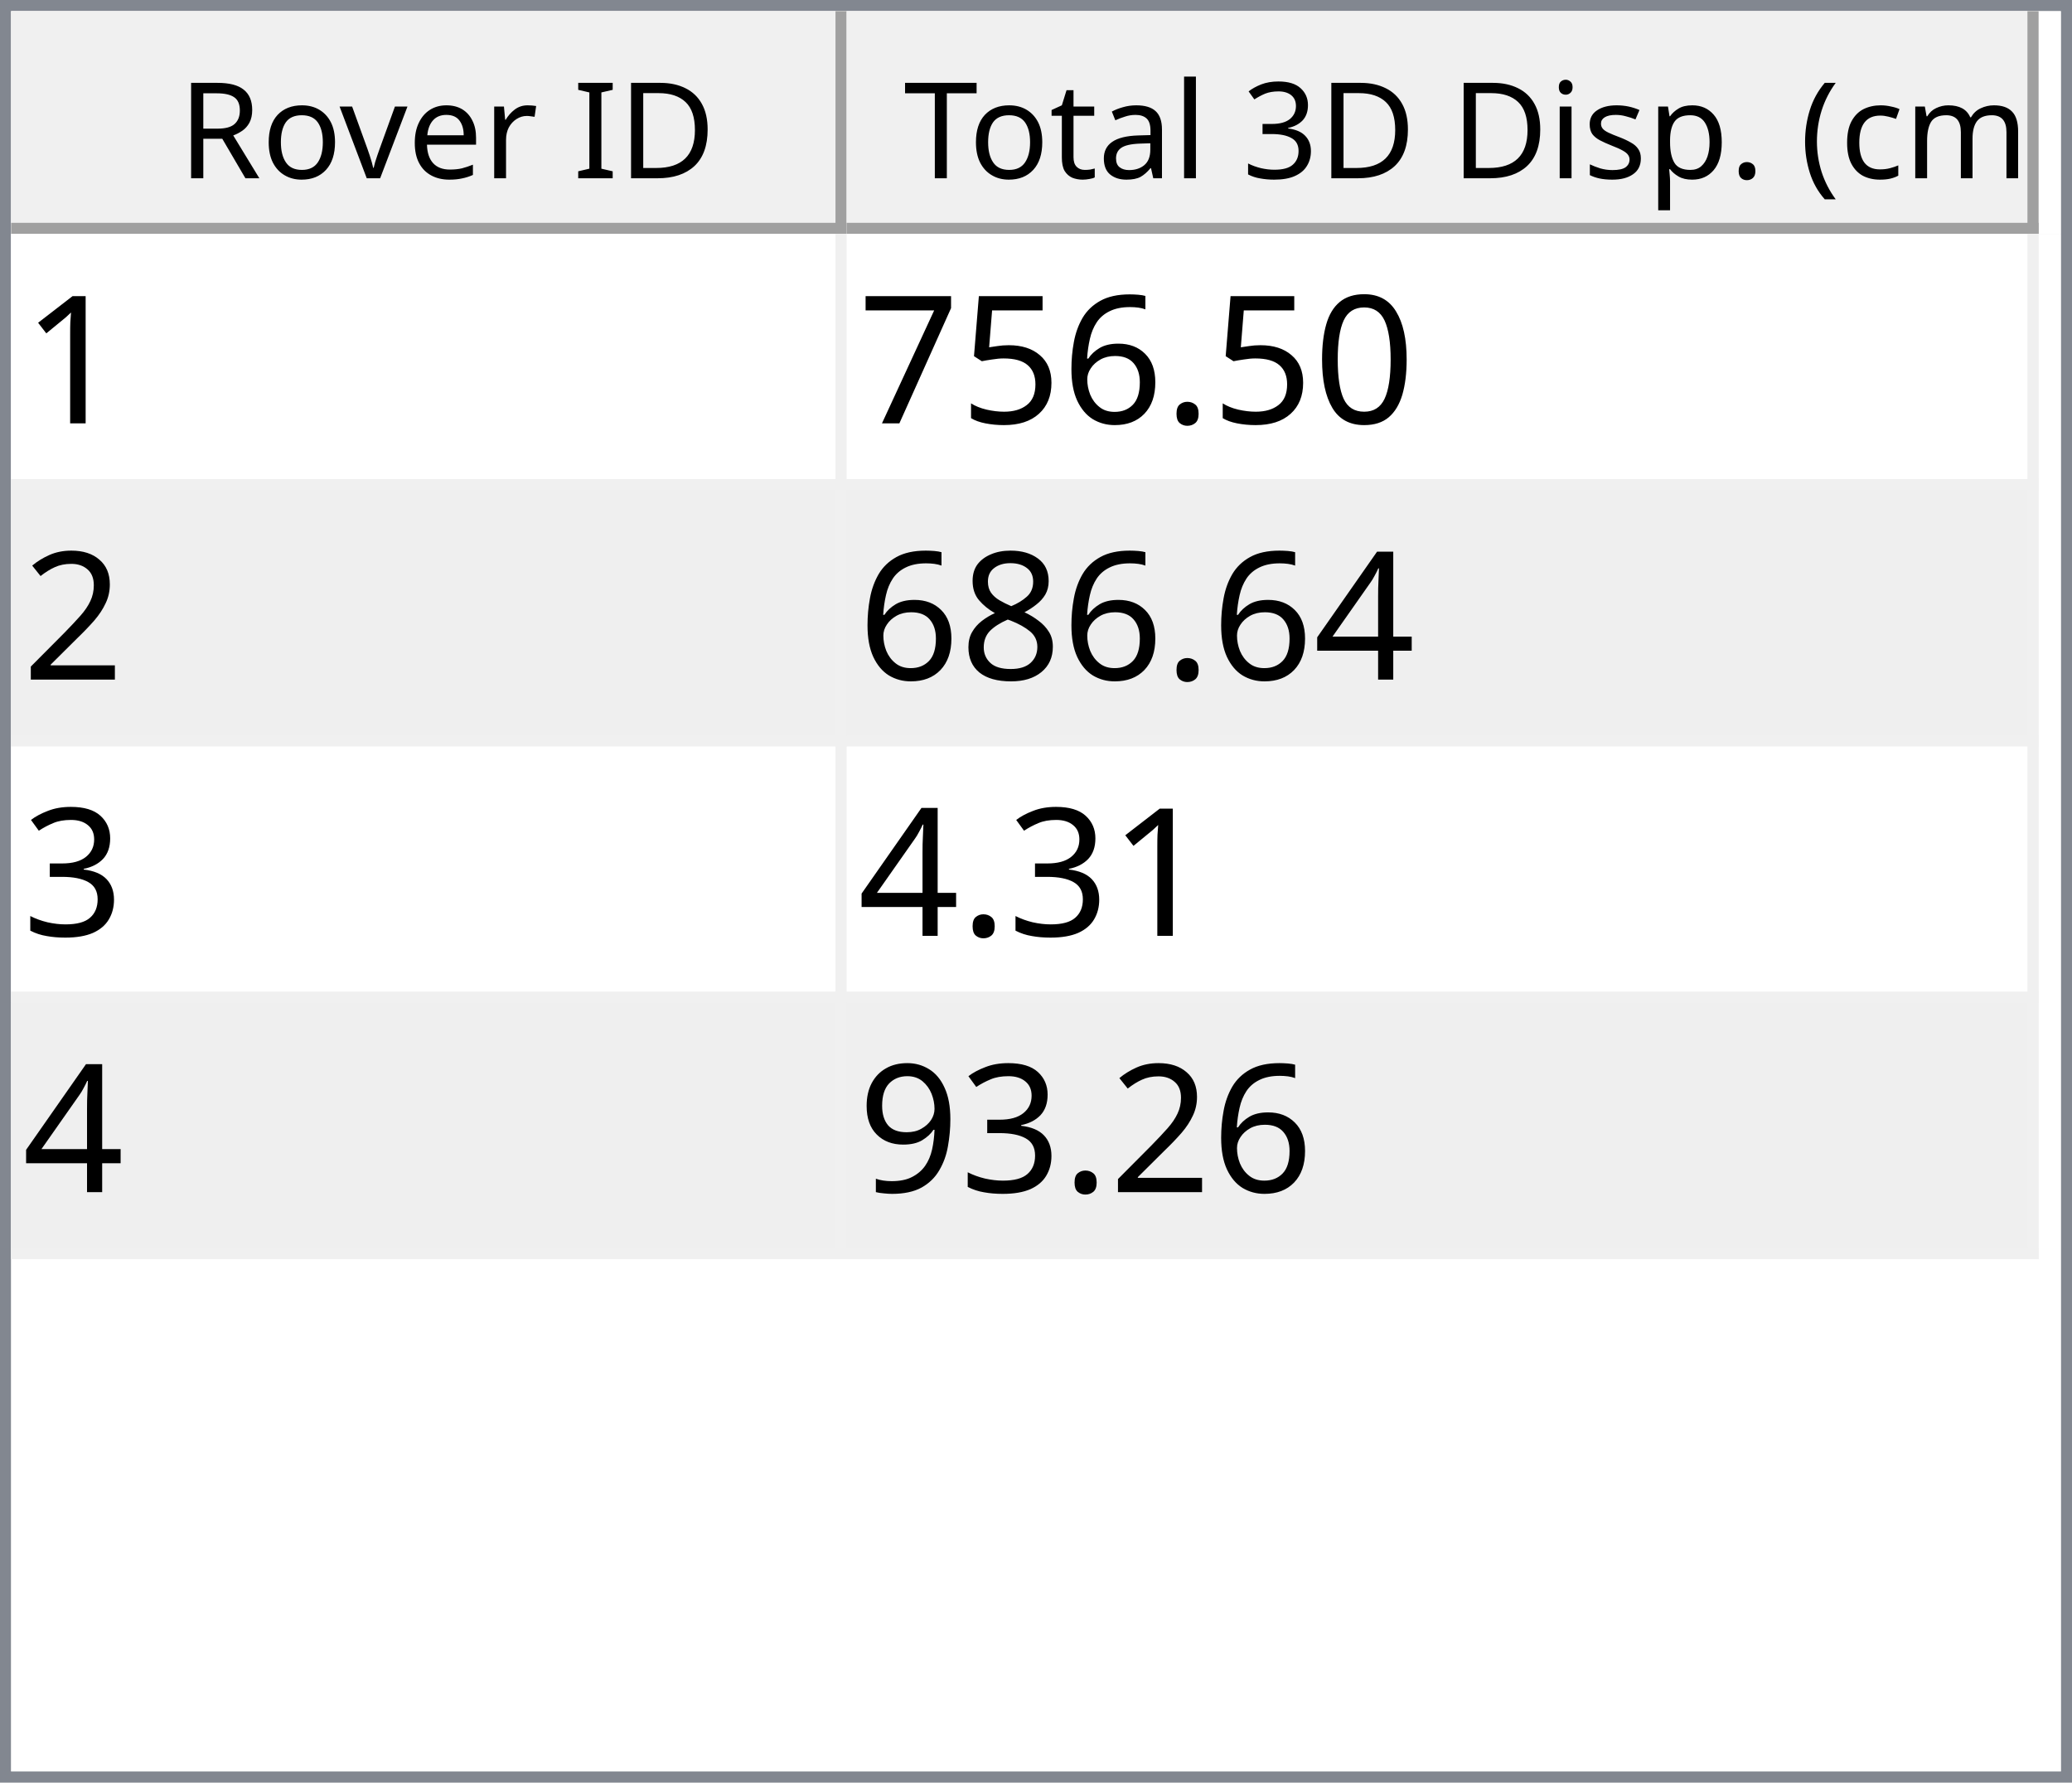
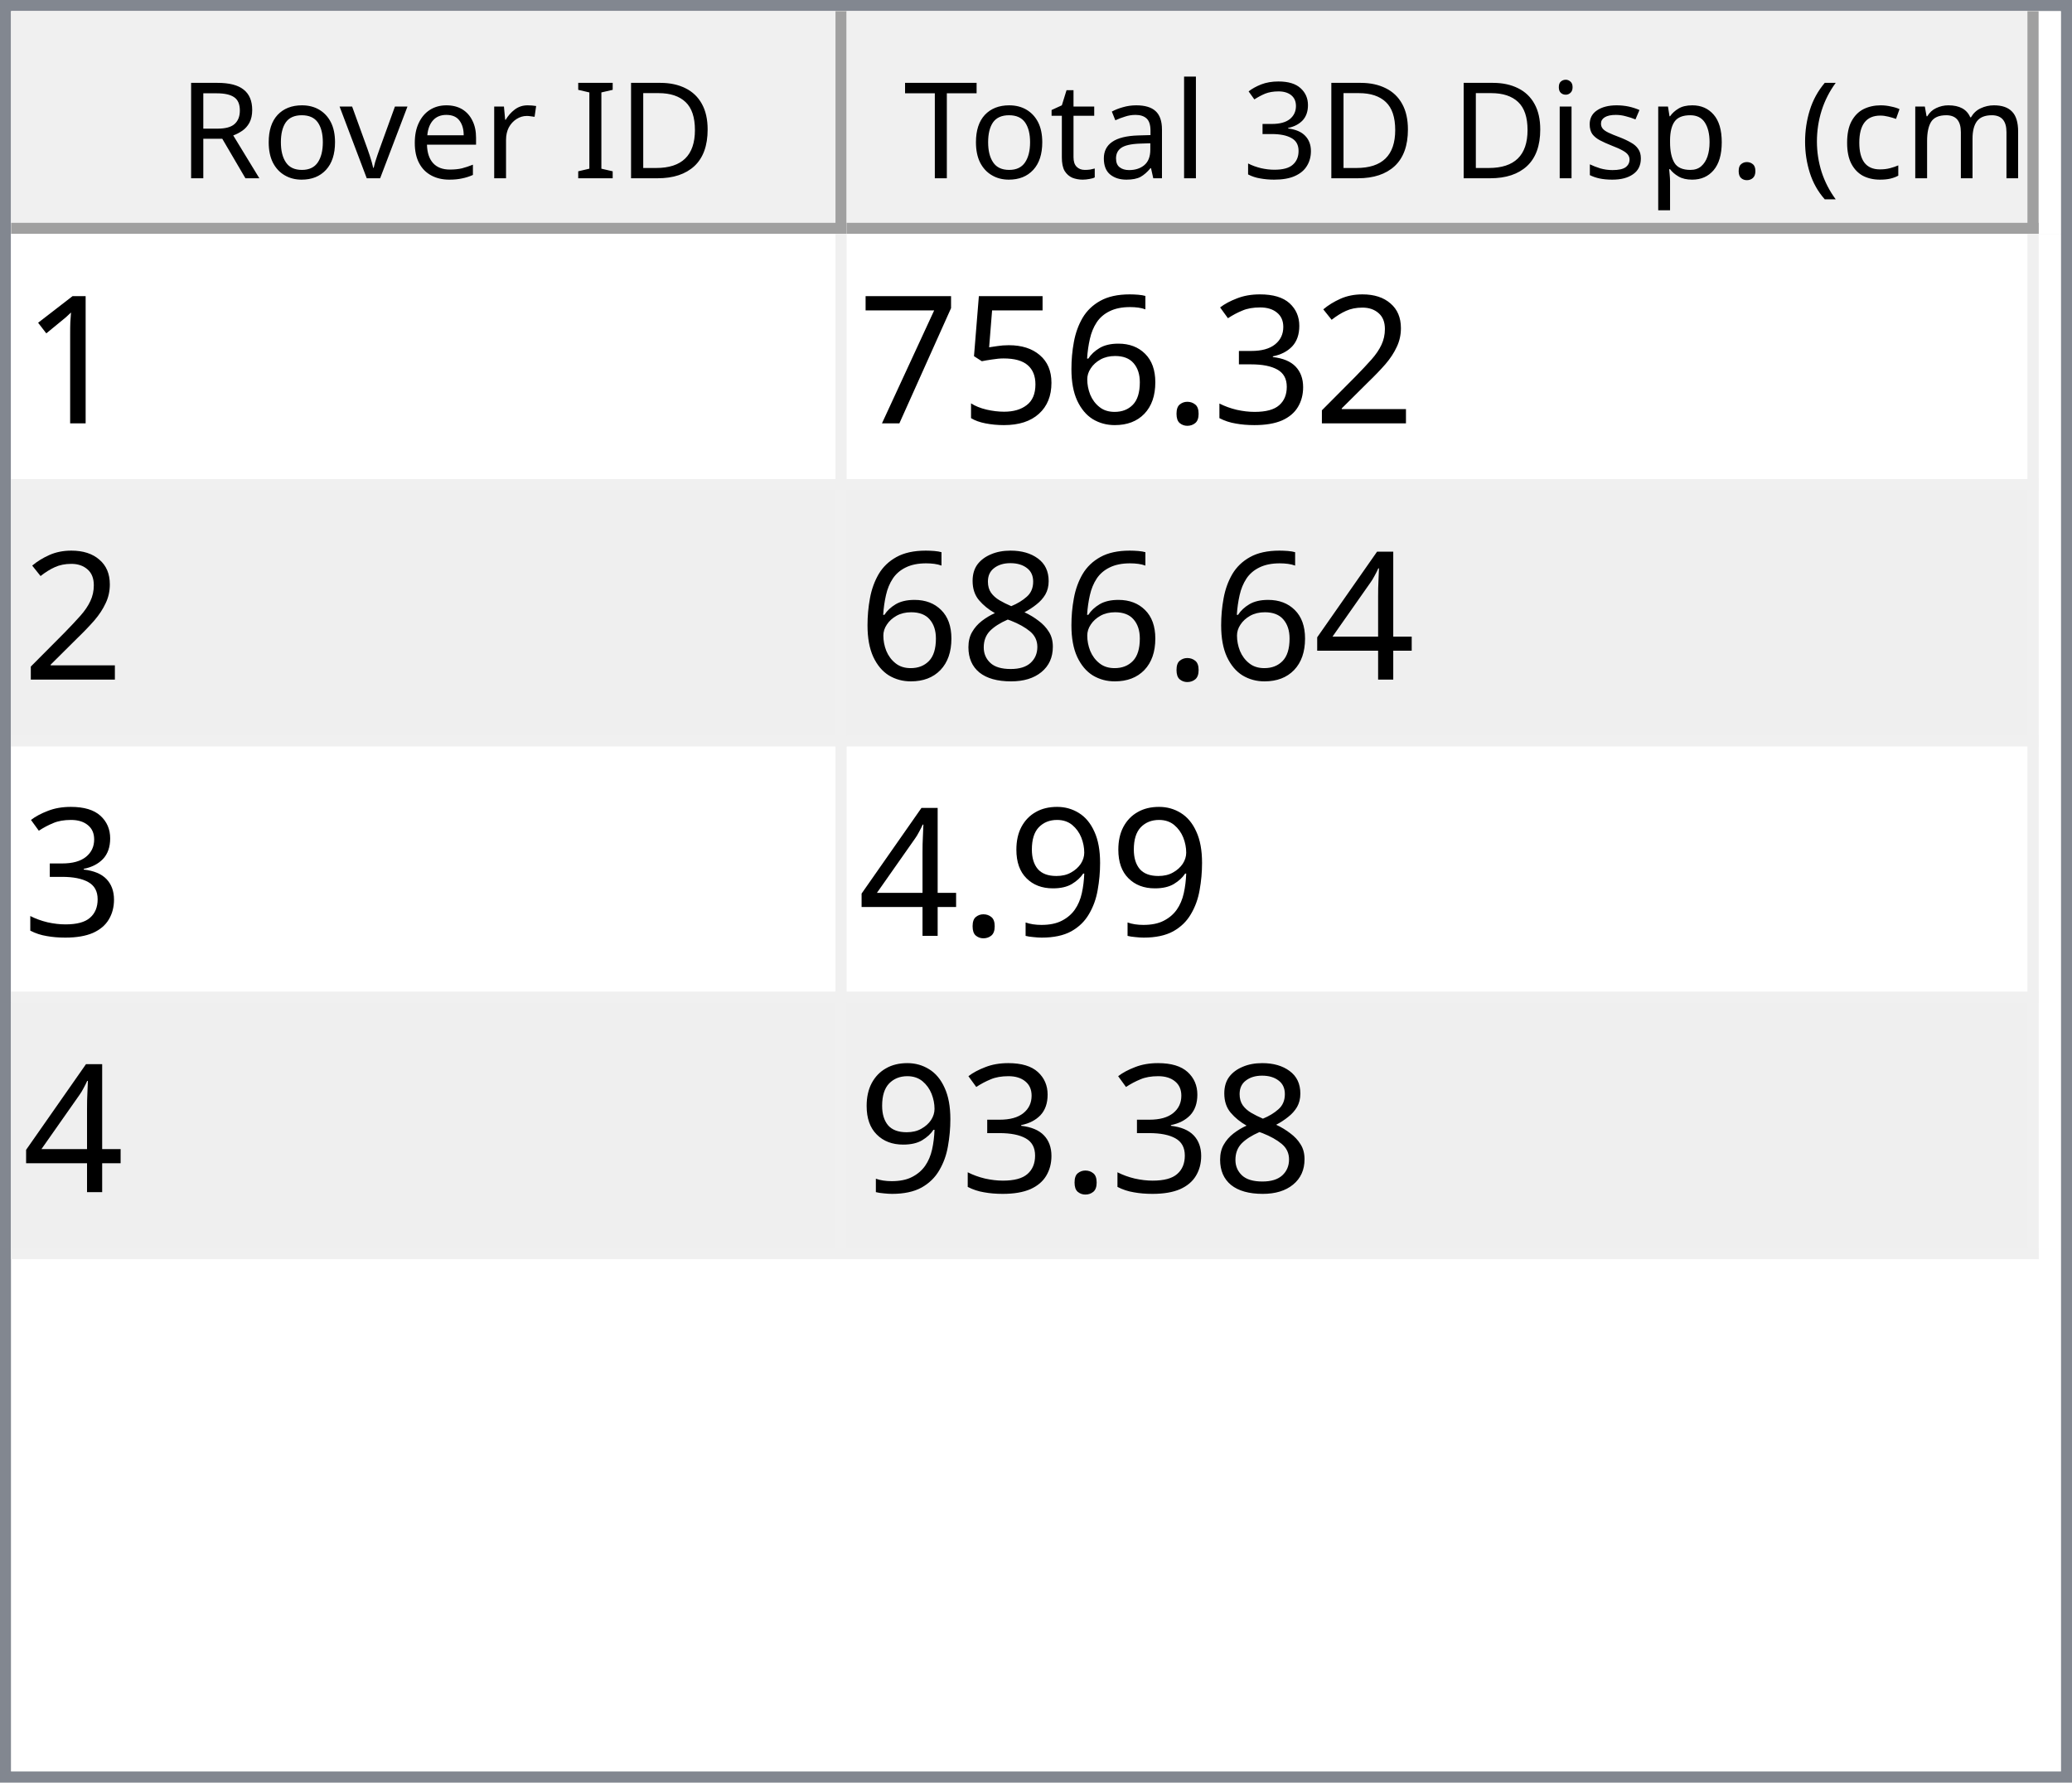
<svg xmlns="http://www.w3.org/2000/svg" style="fill-opacity:1; color-rendering:auto; color-interpolation:auto; text-rendering:auto; stroke:black; stroke-linecap:square; stroke-miterlimit:10; shape-rendering:auto; stroke-opacity:1; fill:black; stroke-dasharray:none; font-weight:normal; stroke-width:1; font-family:'Dialog'; font-style:normal; stroke-linejoin:miter; font-size:12px; stroke-dashoffset:0; image-rendering:auto;" width="186" height="160">
  <defs id="genericDefs" />
  <g>
    <defs id="defs1">
      <clipPath clipPathUnits="userSpaceOnUse" id="clipPath1">
        <path d="M0 0 L186 0 L186 160 L0 160 L0 0 Z" />
      </clipPath>
      <clipPath clipPathUnits="userSpaceOnUse" id="clipPath2">
        <path d="M0 0 L0 160 L186 160 L186 0 Z" />
      </clipPath>
      <clipPath clipPathUnits="userSpaceOnUse" id="clipPath3">
        <path d="M0 0 L0 20 L184 20 L184 0 Z" />
      </clipPath>
      <clipPath clipPathUnits="userSpaceOnUse" id="clipPath4">
        <path d="M0 0 L0 20 L75 20 L75 0 Z" />
      </clipPath>
      <clipPath clipPathUnits="userSpaceOnUse" id="clipPath5">
        <path d="M1 1 L1 19 L74 19 L74 1 Z" />
      </clipPath>
      <clipPath clipPathUnits="userSpaceOnUse" id="clipPath6">
        <path d="M0 0 L0 18 L73 18 L73 0 Z" />
      </clipPath>
      <clipPath clipPathUnits="userSpaceOnUse" id="clipPath7">
        <path d="M-0.5 -0.5 L-0.5 19.5 L74.5 19.5 L74.5 -0.5 Z" />
      </clipPath>
      <clipPath clipPathUnits="userSpaceOnUse" id="clipPath8">
        <path d="M0 0 L0 20 L107 20 L107 0 Z" />
      </clipPath>
      <clipPath clipPathUnits="userSpaceOnUse" id="clipPath9">
        <path d="M1 1 L1 19 L106 19 L106 1 Z" />
      </clipPath>
      <clipPath clipPathUnits="userSpaceOnUse" id="clipPath10">
        <path d="M0 0 L0 18 L105 18 L105 0 Z" />
      </clipPath>
      <clipPath clipPathUnits="userSpaceOnUse" id="clipPath11">
        <path d="M-0.5 -0.5 L-0.5 19.5 L106.5 19.5 L106.5 -0.5 Z" />
      </clipPath>
      <clipPath clipPathUnits="userSpaceOnUse" id="clipPath12">
        <path d="M0 0 L0 138 L184 138 L184 0 Z" />
      </clipPath>
      <clipPath clipPathUnits="userSpaceOnUse" id="clipPath13">
        <path d="M0 0 L0 92 L182 92 L182 0 Z" />
      </clipPath>
      <clipPath clipPathUnits="userSpaceOnUse" id="clipPath14">
        <path d="M-0.5 -0.5 L-0.5 91.5 L181.5 91.5 L181.5 -0.5 Z" />
      </clipPath>
      <clipPath clipPathUnits="userSpaceOnUse" id="clipPath15">
        <path d="M0 0 L0 22 L74 22 L74 0 Z" />
      </clipPath>
      <clipPath clipPathUnits="userSpaceOnUse" id="clipPath16">
        <path d="M0 0 L0 22 L106 22 L106 0 Z" />
      </clipPath>
      <font horiz-adv-x="64.551" id="font1">
        <font-face ascent="107.91" descent="25.098" units-per-em="100" style="font-style:normal; font-family:Segoe UI; font-weight:normal;" />
        <missing-glyph horiz-adv-x="64.551" d="M8.109 0 L8.109 68.266 L56.453 68.266 L56.453 0 L8.109 0 ZM15.328 7.234 L49.219 7.234 L49.219 61.031 L15.328 61.031 L15.328 7.234 Z" />
        <glyph unicode="D" horiz-adv-x="70.117" d="M9.188 0 L9.188 70.016 L28.516 70.016 Q65.531 70.016 65.531 35.891 Q65.531 19.672 55.25 9.836 Q44.969 0 27.734 0 L9.188 0 ZM17.391 62.594 L17.391 7.422 L27.828 7.422 Q41.609 7.422 49.273 14.797 Q56.938 22.172 56.938 35.688 Q56.938 62.594 28.328 62.594 L17.391 62.594 Z" />
        <glyph unicode="I" horiz-adv-x="26.611" d="M17.391 0 L9.188 0 L9.188 70.016 L17.391 70.016 L17.391 0 Z" />
        <glyph unicode=" " horiz-adv-x="27.393" d="" />
        <glyph unicode="r" horiz-adv-x="34.766" d="M34.188 41.891 Q32.078 43.5 28.125 43.5 Q23 43.5 19.555 38.672 Q16.109 33.844 16.109 25.484 L16.109 0 L8.109 0 L8.109 50 L16.109 50 L16.109 39.703 L16.312 39.703 Q18.016 44.969 21.531 47.922 Q25.047 50.875 29.391 50.875 Q32.516 50.875 34.188 50.203 L34.188 41.891 Z" />
        <glyph unicode="e" horiz-adv-x="52.295" d="M48.297 23 L12.984 23 Q13.188 14.656 17.484 10.109 Q21.781 5.562 29.297 5.562 Q37.75 5.562 44.828 11.141 L44.828 3.609 Q38.234 -1.172 27.391 -1.172 Q16.797 -1.172 10.742 5.641 Q4.688 12.453 4.688 24.812 Q4.688 36.469 11.305 43.82 Q17.922 51.172 27.734 51.172 Q37.547 51.172 42.922 44.828 Q48.297 38.484 48.297 27.203 L48.297 23 ZM40.094 29.781 Q40.047 36.719 36.75 40.578 Q33.453 44.438 27.594 44.438 Q21.922 44.438 17.969 40.383 Q14.016 36.328 13.094 29.781 L40.094 29.781 Z" />
        <glyph unicode="v" horiz-adv-x="47.9" d="M47.406 50 L27.484 0 L19.625 0 L0.688 50 L9.469 50 L22.172 13.672 Q23.578 9.672 23.922 6.688 L24.125 6.688 Q24.609 10.453 25.688 13.484 L38.969 50 L47.406 50 Z" />
        <glyph unicode="o" horiz-adv-x="58.594" d="M29 -1.172 Q17.922 -1.172 11.305 5.836 Q4.688 12.844 4.688 24.422 Q4.688 37.016 11.57 44.094 Q18.453 51.172 30.172 51.172 Q41.359 51.172 47.633 44.289 Q53.906 37.406 53.906 25.203 Q53.906 13.234 47.141 6.031 Q40.375 -1.172 29 -1.172 ZM29.594 44.438 Q21.875 44.438 17.383 39.188 Q12.891 33.938 12.891 24.703 Q12.891 15.828 17.43 10.695 Q21.969 5.562 29.594 5.562 Q37.359 5.562 41.531 10.594 Q45.703 15.625 45.703 24.906 Q45.703 34.281 41.531 39.359 Q37.359 44.438 29.594 44.438 Z" />
        <glyph unicode="R" horiz-adv-x="59.814" d="M59.375 0 L49.609 0 L37.891 19.625 Q36.281 22.359 34.766 24.289 Q33.25 26.219 31.664 27.438 Q30.078 28.656 28.25 29.219 Q26.422 29.781 24.125 29.781 L17.391 29.781 L17.391 0 L9.188 0 L9.188 70.016 L30.078 70.016 Q34.672 70.016 38.555 68.867 Q42.438 67.719 45.289 65.375 Q48.141 63.031 49.758 59.547 Q51.375 56.062 51.375 51.375 Q51.375 47.703 50.273 44.656 Q49.172 41.609 47.148 39.211 Q45.125 36.812 42.266 35.133 Q39.406 33.453 35.844 32.516 L35.844 32.328 Q37.594 31.547 38.891 30.547 Q40.188 29.547 41.359 28.18 Q42.531 26.812 43.68 25.078 Q44.828 23.344 46.234 21.047 L59.375 0 ZM17.391 62.594 L17.391 37.203 L28.516 37.203 Q31.594 37.203 34.203 38.133 Q36.812 39.062 38.719 40.797 Q40.625 42.531 41.703 45.047 Q42.781 47.562 42.781 50.688 Q42.781 56.297 39.141 59.445 Q35.5 62.594 28.609 62.594 L17.391 62.594 Z" />
        <glyph unicode=")" horiz-adv-x="30.176" d="M8.297 -15.922 L1.172 -15.922 Q16.406 2.344 16.406 26.812 Q16.406 51.469 1.078 70.016 L8.297 70.016 Q23.531 52.156 23.531 26.703 Q23.531 1.375 8.297 -15.922 Z" />
        <glyph unicode="m" horiz-adv-x="86.133" d="M79.109 0 L71.094 0 L71.094 28.719 Q71.094 37.016 68.531 40.727 Q65.969 44.438 59.906 44.438 Q54.781 44.438 51.195 39.75 Q47.609 35.062 47.609 28.516 L47.609 0 L39.594 0 L39.594 29.688 Q39.594 44.438 28.219 44.438 Q22.953 44.438 19.531 40.016 Q16.109 35.594 16.109 28.516 L16.109 0 L8.109 0 L8.109 50 L16.109 50 L16.109 42.094 L16.312 42.094 Q21.625 51.172 31.844 51.172 Q36.969 51.172 40.773 48.312 Q44.578 45.453 46 40.828 Q51.562 51.172 62.594 51.172 Q79.109 51.172 79.109 30.812 L79.109 0 Z" />
        <glyph unicode="c" horiz-adv-x="46.191" d="M42.188 2.297 Q36.422 -1.172 28.516 -1.172 Q17.828 -1.172 11.258 5.789 Q4.688 12.75 4.688 23.828 Q4.688 36.188 11.766 43.68 Q18.844 51.172 30.672 51.172 Q37.25 51.172 42.281 48.734 L42.281 40.531 Q36.719 44.438 30.375 44.438 Q22.703 44.438 17.797 38.945 Q12.891 33.453 12.891 24.516 Q12.891 15.719 17.508 10.641 Q22.125 5.562 29.891 5.562 Q36.422 5.562 42.188 9.906 L42.188 2.297 Z" />
        <glyph unicode="(" horiz-adv-x="30.176" d="M29.109 -15.922 L21.969 -15.922 Q6.844 1.375 6.844 26.703 Q6.844 52.156 21.969 70.016 L29.203 70.016 Q13.875 51.469 13.875 26.812 Q13.875 2.344 29.109 -15.922 Z" />
        <glyph unicode="." horiz-adv-x="21.68" d="M10.891 -1.078 Q8.641 -1.078 7.055 0.539 Q5.469 2.156 5.469 4.391 Q5.469 6.641 7.055 8.273 Q8.641 9.906 10.891 9.906 Q13.188 9.906 14.797 8.273 Q16.406 6.641 16.406 4.391 Q16.406 2.156 14.797 0.539 Q13.188 -1.078 10.891 -1.078 Z" />
        <glyph unicode="p" horiz-adv-x="58.789" d="M16.312 7.234 L16.109 7.234 L16.109 -23 L8.109 -23 L8.109 50 L16.109 50 L16.109 41.219 L16.312 41.219 Q22.219 51.172 33.594 51.172 Q43.266 51.172 48.688 44.461 Q54.109 37.75 54.109 26.469 Q54.109 13.922 48 6.375 Q41.891 -1.172 31.297 -1.172 Q21.578 -1.172 16.312 7.234 ZM16.109 27.391 L16.109 20.406 Q16.109 14.203 20.141 9.883 Q24.172 5.562 30.375 5.562 Q37.641 5.562 41.773 11.133 Q45.906 16.703 45.906 26.609 Q45.906 34.969 42.047 39.703 Q38.188 44.438 31.594 44.438 Q24.609 44.438 20.359 39.578 Q16.109 34.719 16.109 27.391 Z" />
        <glyph unicode="s" horiz-adv-x="42.432" d="M5.078 1.812 L5.078 10.406 Q11.625 5.562 19.484 5.562 Q30.031 5.562 30.031 12.594 Q30.031 14.594 29.125 15.992 Q28.219 17.391 26.68 18.461 Q25.141 19.531 23.07 20.383 Q21 21.234 18.609 22.172 Q15.281 23.484 12.766 24.828 Q10.25 26.172 8.57 27.859 Q6.891 29.547 6.031 31.695 Q5.172 33.844 5.172 36.719 Q5.172 40.234 6.789 42.945 Q8.406 45.656 11.086 47.484 Q13.766 49.312 17.211 50.242 Q20.656 51.172 24.312 51.172 Q30.812 51.172 35.938 48.922 L35.938 40.828 Q30.422 44.438 23.25 44.438 Q21 44.438 19.195 43.922 Q17.391 43.406 16.094 42.477 Q14.797 41.547 14.086 40.258 Q13.375 38.969 13.375 37.406 Q13.375 35.453 14.086 34.133 Q14.797 32.812 16.164 31.789 Q17.531 30.766 19.484 29.938 Q21.438 29.109 23.922 28.125 Q27.25 26.859 29.883 25.516 Q32.516 24.172 34.375 22.484 Q36.234 20.797 37.234 18.602 Q38.234 16.406 38.234 13.375 Q38.234 9.672 36.602 6.938 Q34.969 4.203 32.234 2.398 Q29.5 0.594 25.93 -0.289 Q22.359 -1.172 18.453 -1.172 Q10.75 -1.172 5.078 1.812 Z" />
        <glyph unicode="i" horiz-adv-x="24.219" d="M12.203 62.703 Q10.062 62.703 8.547 64.164 Q7.031 65.625 7.031 67.875 Q7.031 70.125 8.547 71.609 Q10.062 73.094 12.203 73.094 Q14.406 73.094 15.945 71.609 Q17.484 70.125 17.484 67.875 Q17.484 65.719 15.945 64.211 Q14.406 62.703 12.203 62.703 ZM16.109 0 L8.109 0 L8.109 50 L16.109 50 L16.109 0 Z" />
        <glyph unicode="3" horiz-adv-x="53.906" d="M46.531 19.828 Q46.531 15.094 44.75 11.211 Q42.969 7.328 39.719 4.57 Q36.469 1.812 31.93 0.297 Q27.391 -1.219 21.922 -1.219 Q11.922 -1.219 6 2.594 L6 11.188 Q13.094 5.609 22.219 5.609 Q25.875 5.609 28.828 6.539 Q31.781 7.469 33.906 9.227 Q36.031 10.984 37.18 13.477 Q38.328 15.969 38.328 19.094 Q38.328 32.812 18.797 32.812 L12.984 32.812 L12.984 39.594 L18.5 39.594 Q35.797 39.594 35.797 52.484 Q35.797 64.406 22.609 64.406 Q15.188 64.406 8.688 59.422 L8.688 67.188 Q15.375 71.188 24.609 71.188 Q29 71.188 32.57 69.969 Q36.141 68.75 38.68 66.555 Q41.219 64.359 42.609 61.281 Q44 58.203 44 54.5 Q44 40.672 30.031 36.719 L30.031 36.531 Q33.594 36.141 36.625 34.797 Q39.656 33.453 41.852 31.305 Q44.047 29.156 45.289 26.25 Q46.531 23.344 46.531 19.828 Z" />
        <glyph unicode="l" horiz-adv-x="24.219" d="M16.109 0 L8.109 0 L8.109 74.031 L16.109 74.031 L16.109 0 Z" />
        <glyph unicode="a" horiz-adv-x="50.879" d="M43.891 0 L35.891 0 L35.891 7.812 L35.688 7.812 Q30.469 -1.172 20.312 -1.172 Q12.844 -1.172 8.617 2.781 Q4.391 6.734 4.391 13.281 Q4.391 27.297 20.906 29.594 L35.891 31.688 Q35.891 44.438 25.594 44.438 Q16.547 44.438 9.281 38.281 L9.281 46.484 Q16.656 51.172 26.266 51.172 Q43.891 51.172 43.891 32.516 L43.891 0 ZM35.891 25.297 L23.828 23.641 Q18.266 22.859 15.43 20.875 Q12.594 18.891 12.594 13.875 Q12.594 10.203 15.211 7.883 Q17.828 5.562 22.172 5.562 Q28.125 5.562 32.008 9.742 Q35.891 13.922 35.891 20.312 L35.891 25.297 Z" />
        <glyph unicode="t" horiz-adv-x="33.887" d="M31.297 0.484 Q28.469 -1.078 23.828 -1.078 Q10.688 -1.078 10.688 13.578 L10.688 43.172 L2.094 43.172 L2.094 50 L10.688 50 L10.688 62.203 L18.703 64.797 L18.703 50 L31.297 50 L31.297 43.172 L18.703 43.172 L18.703 14.984 Q18.703 9.969 20.414 7.82 Q22.125 5.672 26.078 5.672 Q29.109 5.672 31.297 7.328 L31.297 0.484 Z" />
        <glyph unicode="T" horiz-adv-x="52.393" d="M50.594 62.594 L30.375 62.594 L30.375 0 L22.172 0 L22.172 62.594 L2 62.594 L2 70.016 L50.594 70.016 L50.594 62.594 Z" />
      </font>
      <font horiz-adv-x="75.0" id="font2">
        <font-face ascent="100.537" descent="21.973" units-per-em="100" style="font-style:normal; font-family:sans-serif; font-weight:normal;" />
        <missing-glyph horiz-adv-x="75.0" d="M12.5 0 L12.5 62.5 L62.5 62.5 L62.5 0 L12.5 0 ZM14.062 1.562 L60.938 1.562 L60.938 60.938 L14.062 60.938 L14.062 1.562 Z" />
        <glyph unicode="1" horiz-adv-x="55.615" d="M37.25 0 L28.469 0 L28.469 56 Q25.297 52.984 20.141 49.953 Q14.984 46.922 10.891 45.406 L10.891 53.906 Q18.266 57.375 23.781 62.305 Q29.297 67.234 31.594 71.875 L37.25 71.875 L37.25 0 Z" />
-         <glyph unicode="0" horiz-adv-x="55.615" d="M4.156 35.297 Q4.156 48 6.766 55.742 Q9.375 63.484 14.523 67.68 Q19.672 71.875 27.484 71.875 Q33.25 71.875 37.594 69.555 Q41.938 67.234 44.773 62.867 Q47.609 58.5 49.219 52.227 Q50.828 45.953 50.828 35.297 Q50.828 22.703 48.242 14.969 Q45.656 7.234 40.508 3.008 Q35.359 -1.219 27.484 -1.219 Q17.141 -1.219 11.234 6.203 Q4.156 15.141 4.156 35.297 ZM13.188 35.297 Q13.188 17.672 17.312 11.836 Q21.438 6 27.484 6 Q33.547 6 37.672 11.859 Q41.797 17.719 41.797 35.297 Q41.797 52.984 37.672 58.789 Q33.547 64.594 27.391 64.594 Q21.344 64.594 17.719 59.469 Q13.188 52.938 13.188 35.297 Z" />
+         <glyph unicode="2" horiz-adv-x="55.615" d="M50.344 8.453 L50.344 0 L3.031 0 Q2.938 3.172 4.047 6.109 Q5.859 10.938 9.836 15.625 Q13.812 20.312 21.344 26.469 Q33.016 36.031 37.117 41.625 Q41.219 47.219 41.219 52.203 Q41.219 57.422 37.477 61.008 Q33.734 64.594 27.734 64.594 Q21.391 64.594 17.578 60.789 Q13.766 56.984 13.719 50.25 L4.688 51.172 Q5.609 61.281 11.664 66.578 Q17.719 71.875 27.938 71.875 Q38.234 71.875 44.242 66.164 Q50.25 60.453 50.25 52 Q50.25 47.703 48.492 43.555 Q46.734 39.406 42.656 34.812 Q38.578 30.219 29.109 22.219 Q21.188 15.578 18.945 13.211 Q16.703 10.844 15.234 8.453 L50.344 8.453 Z" />
+         <glyph unicode="3" horiz-adv-x="55.615" d="M4.203 18.891 L12.984 20.062 Q14.5 12.594 18.141 9.297 Q21.781 6 27 6 Q33.203 6 37.477 10.297 Q41.75 14.594 41.75 20.953 Q41.75 27 37.797 30.93 Q33.844 34.859 27.734 34.859 Q25.25 34.859 21.531 33.891 L22.516 41.609 Q23.391 41.5 23.922 41.5 Q29.547 41.5 34.039 44.43 Q38.531 47.359 38.531 53.469 Q38.531 58.297 35.258 61.477 Q31.984 64.656 26.812 64.656 Q21.688 64.656 18.266 61.43 Q14.844 58.203 13.875 51.766 L5.078 53.328 Q6.688 62.156 12.398 67.016 Q18.109 71.875 26.609 71.875 Q32.469 71.875 37.398 69.359 Q42.328 66.844 44.945 62.5 Q47.562 58.156 47.562 53.266 Q47.562 48.641 45.07 44.828 Q42.578 41.016 37.703 38.766 Q44.047 37.312 47.562 32.695 Q51.078 28.078 51.078 21.141 Q51.078 11.766 44.242 5.25 Q37.406 -1.266 26.953 -1.266 Q17.531 -1.266 11.305 4.352 Q5.078 9.969 4.203 18.891 Z" />
        <glyph unicode="." horiz-adv-x="27.783" d="M9.078 0 L9.078 10.016 L19.094 10.016 L19.094 0 L9.078 0 Z" />
        <glyph unicode="6" horiz-adv-x="55.615" d="M49.75 54.047 L41.016 53.375 Q39.844 58.547 37.703 60.891 Q34.125 64.656 28.906 64.656 Q24.703 64.656 21.531 62.312 Q17.391 59.281 14.992 53.469 Q12.594 47.656 12.5 36.922 Q15.672 41.75 20.266 44.094 Q24.859 46.438 29.891 46.438 Q38.672 46.438 44.852 39.969 Q51.031 33.5 51.031 23.25 Q51.031 16.5 48.125 10.719 Q45.219 4.938 40.141 1.859 Q35.062 -1.219 28.609 -1.219 Q17.625 -1.219 10.695 6.859 Q3.766 14.938 3.766 33.5 Q3.766 54.25 11.422 63.672 Q18.109 71.875 29.438 71.875 Q37.891 71.875 43.289 67.141 Q48.688 62.406 49.75 54.047 ZM13.875 23.188 Q13.875 18.656 15.797 14.508 Q17.719 10.359 21.188 8.18 Q24.656 6 28.469 6 Q34.031 6 38.039 10.492 Q42.047 14.984 42.047 22.703 Q42.047 30.125 38.086 34.398 Q34.125 38.672 28.125 38.672 Q22.172 38.672 18.023 34.398 Q13.875 30.125 13.875 23.188 Z" />
        <glyph unicode="5" horiz-adv-x="55.615" d="M4.156 18.75 L13.375 19.531 Q14.406 12.797 18.141 9.398 Q21.875 6 27.156 6 Q33.5 6 37.891 10.789 Q42.281 15.578 42.281 23.484 Q42.281 31 38.062 35.352 Q33.844 39.703 27 39.703 Q22.75 39.703 19.336 37.773 Q15.922 35.844 13.969 32.766 L5.719 33.844 L12.641 70.609 L48.25 70.609 L48.25 62.203 L19.672 62.203 L15.828 42.969 Q22.266 47.469 29.344 47.469 Q38.719 47.469 45.164 40.969 Q51.609 34.469 51.609 24.266 Q51.609 14.547 45.953 7.469 Q39.062 -1.219 27.156 -1.219 Q17.391 -1.219 11.211 4.25 Q5.031 9.719 4.156 18.75 Z" />
        <glyph unicode="7" horiz-adv-x="55.615" d="M4.734 62.203 L4.734 70.656 L51.078 70.656 L51.078 63.812 Q44.234 56.547 37.523 44.484 Q30.812 32.422 27.156 19.672 Q24.516 10.688 23.781 0 L14.75 0 Q14.891 8.453 18.062 20.414 Q21.234 32.375 27.172 43.484 Q33.109 54.594 39.797 62.203 L4.734 62.203 Z" />
-         <glyph unicode="2" horiz-adv-x="55.615" d="M50.344 8.453 L50.344 0 L3.031 0 Q2.938 3.172 4.047 6.109 Q5.859 10.938 9.836 15.625 Q13.812 20.312 21.344 26.469 Q33.016 36.031 37.117 41.625 Q41.219 47.219 41.219 52.203 Q41.219 57.422 37.477 61.008 Q33.734 64.594 27.734 64.594 Q21.391 64.594 17.578 60.789 Q13.766 56.984 13.719 50.25 L4.688 51.172 Q5.609 61.281 11.664 66.578 Q17.719 71.875 27.938 71.875 Q38.234 71.875 44.242 66.164 Q50.25 60.453 50.25 52 Q50.25 47.703 48.492 43.555 Q46.734 39.406 42.656 34.812 Q38.578 30.219 29.109 22.219 Q21.188 15.578 18.945 13.211 Q16.703 10.844 15.234 8.453 L50.344 8.453 Z" />
        <glyph unicode="4" horiz-adv-x="55.615" d="M32.328 0 L32.328 17.141 L1.266 17.141 L1.266 25.203 L33.938 71.578 L41.109 71.578 L41.109 25.203 L50.781 25.203 L50.781 17.141 L41.109 17.141 L41.109 0 L32.328 0 ZM32.328 25.203 L32.328 57.469 L9.906 25.203 L32.328 25.203 Z" />
        <glyph unicode="8" horiz-adv-x="55.615" d="M17.672 38.812 Q12.203 40.828 9.57 44.539 Q6.938 48.25 6.938 53.422 Q6.938 61.234 12.555 66.555 Q18.172 71.875 27.484 71.875 Q36.859 71.875 42.578 66.43 Q48.297 60.984 48.297 53.172 Q48.297 48.188 45.68 44.508 Q43.062 40.828 37.75 38.812 Q44.344 36.672 47.781 31.883 Q51.219 27.094 51.219 20.453 Q51.219 11.281 44.727 5.031 Q38.234 -1.219 27.641 -1.219 Q17.047 -1.219 10.547 5.055 Q4.047 11.328 4.047 20.703 Q4.047 27.688 7.594 32.398 Q11.141 37.109 17.672 38.812 ZM15.922 53.719 Q15.922 48.641 19.195 45.414 Q22.469 42.188 27.688 42.188 Q32.766 42.188 36.016 45.383 Q39.266 48.578 39.266 53.219 Q39.266 58.062 35.914 61.359 Q32.562 64.656 27.594 64.656 Q22.562 64.656 19.242 61.43 Q15.922 58.203 15.922 53.719 ZM13.094 20.656 Q13.094 16.891 14.875 13.375 Q16.656 9.859 20.172 7.93 Q23.688 6 27.734 6 Q34.031 6 38.133 10.055 Q42.234 14.109 42.234 20.359 Q42.234 26.703 38.016 30.859 Q33.797 35.016 27.438 35.016 Q21.234 35.016 17.164 30.914 Q13.094 26.812 13.094 20.656 Z" />
-         <glyph unicode="3" horiz-adv-x="55.615" d="M4.203 18.891 L12.984 20.062 Q14.5 12.594 18.141 9.297 Q21.781 6 27 6 Q33.203 6 37.477 10.297 Q41.75 14.594 41.75 20.953 Q41.75 27 37.797 30.93 Q33.844 34.859 27.734 34.859 Q25.25 34.859 21.531 33.891 L22.516 41.609 Q23.391 41.5 23.922 41.5 Q29.547 41.5 34.039 44.43 Q38.531 47.359 38.531 53.469 Q38.531 58.297 35.258 61.477 Q31.984 64.656 26.812 64.656 Q21.688 64.656 18.266 61.43 Q14.844 58.203 13.875 51.766 L5.078 53.328 Q6.688 62.156 12.398 67.016 Q18.109 71.875 26.609 71.875 Q32.469 71.875 37.398 69.359 Q42.328 66.844 44.945 62.5 Q47.562 58.156 47.562 53.266 Q47.562 48.641 45.07 44.828 Q42.578 41.016 37.703 38.766 Q44.047 37.312 47.562 32.695 Q51.078 28.078 51.078 21.141 Q51.078 11.766 44.242 5.25 Q37.406 -1.266 26.953 -1.266 Q17.531 -1.266 11.305 4.352 Q5.078 9.969 4.203 18.891 Z" />
        <glyph unicode="9" horiz-adv-x="55.615" d="M5.469 16.547 L13.922 17.328 Q14.984 11.375 18.016 8.688 Q21.047 6 25.781 6 Q29.828 6 32.883 7.859 Q35.938 9.719 37.891 12.82 Q39.844 15.922 41.164 21.195 Q42.484 26.469 42.484 31.938 Q42.484 32.516 42.438 33.688 Q39.797 29.5 35.234 26.883 Q30.672 24.266 25.344 24.266 Q16.453 24.266 10.305 30.711 Q4.156 37.156 4.156 47.703 Q4.156 58.594 10.578 65.234 Q17 71.875 26.656 71.875 Q33.641 71.875 39.43 68.117 Q45.219 64.359 48.219 57.398 Q51.219 50.438 51.219 37.25 Q51.219 23.531 48.242 15.406 Q45.266 7.281 39.383 3.031 Q33.5 -1.219 25.594 -1.219 Q17.188 -1.219 11.867 3.445 Q6.547 8.109 5.469 16.547 ZM41.453 48.141 Q41.453 55.719 37.43 60.156 Q33.406 64.594 27.734 64.594 Q21.875 64.594 17.531 59.812 Q13.188 55.031 13.188 47.406 Q13.188 40.578 17.312 36.305 Q21.438 32.031 27.484 32.031 Q33.594 32.031 37.523 36.305 Q41.453 40.578 41.453 48.141 Z" />
      </font>
    </defs>
    <g style="fill:white; stroke:white;">
      <rect x="0" y="0" width="186" style="clip-path:url(#clipPath1); stroke:none;" height="160" />
    </g>
    <g style="fill:white; text-rendering:optimizeSpeed; color-rendering:optimizeSpeed; image-rendering:optimizeSpeed; shape-rendering:crispEdges; stroke:white; color-interpolation:sRGB;">
      <rect x="0" width="186" height="160" y="0" style="stroke:none;" />
      <path style="stroke:none;" d="M0 160 L186 160 L186 0 L0 0 Z" />
    </g>
    <g style="fill:rgb(240,240,240); font-family:'Segoe UI'; stroke:rgb(240,240,240);">
      <rect x="0" y="0" width="186" style="clip-path:url(#clipPath2); stroke:none;" height="160" />
    </g>
    <g style="fill:rgb(130,135,144); font-family:'Segoe UI'; stroke:rgb(130,135,144);">
      <path d="M0 0 L186 0 L186 160 L0 160 L0 0 ZM1 1 L185 1 L185 159 L1 159 L1 1 Z" style="fill-rule:evenodd; clip-path:url(#clipPath2); stroke:none;" />
    </g>
    <g style="fill:white; font-family:'Segoe UI'; stroke:white;" transform="translate(1,1)">
      <rect x="0" y="0" width="184" style="clip-path:url(#clipPath3); stroke:none;" height="20" />
    </g>
    <g style="fill:rgb(240,240,240); font-family:'Segoe UI'; stroke:rgb(240,240,240);" transform="translate(1,1)">
      <rect x="0" y="0" width="75" style="clip-path:url(#clipPath4); stroke:none;" height="20" />
    </g>
    <g style="font-family:'Segoe UI';" transform="translate(2,2)">
      <text x="14" xml:space="preserve" y="14" style="clip-path:url(#clipPath6); stroke:none;">Rover ID</text>
    </g>
    <g style="fill:rgb(160,160,160); font-family:'Segoe UI'; stroke:rgb(160,160,160); stroke-linejoin:bevel;" transform="translate(1.5,1.5)">
      <line x1="74" x2="74" y1="0" style="fill:none; clip-path:url(#clipPath7);" y2="19" />
    </g>
    <g style="fill:rgb(160,160,160); font-family:'Segoe UI'; stroke:rgb(160,160,160); stroke-linejoin:bevel;" transform="matrix(1,0,0,1,1,1) translate(0.5,0.5)">
      <line x1="0" x2="74" y1="19" style="fill:none; clip-path:url(#clipPath7);" y2="19" />
    </g>
    <g style="fill:rgb(240,240,240); font-family:'Segoe UI'; stroke:rgb(240,240,240);" transform="translate(76,1)">
      <rect x="0" y="0" width="107" style="clip-path:url(#clipPath8); stroke:none;" height="20" />
    </g>
    <g style="font-family:'Segoe UI';" transform="translate(77,2)">
      <text x="1" xml:space="preserve" y="14" style="clip-path:url(#clipPath10); stroke:none;"> Total 3D Disp. (cm)</text>
    </g>
    <g style="fill:rgb(160,160,160); font-family:'Segoe UI'; stroke:rgb(160,160,160); stroke-linejoin:bevel;" transform="translate(76.5,1.5)">
      <line x1="106" x2="106" y1="0" style="fill:none; clip-path:url(#clipPath11);" y2="19" />
    </g>
    <g style="fill:rgb(160,160,160); font-family:'Segoe UI'; stroke:rgb(160,160,160); stroke-linejoin:bevel;" transform="matrix(1,0,0,1,76,1) translate(0.5,0.5)">
      <line x1="0" x2="106" y1="19" style="fill:none; clip-path:url(#clipPath11);" y2="19" />
    </g>
    <g style="fill:white; font-family:'Segoe UI'; stroke:white;" transform="translate(1,21)">
      <rect x="0" y="0" width="184" style="clip-path:url(#clipPath12); stroke:none;" height="138" />
    </g>
    <g style="fill:rgb(240,240,240); font-size:16px; font-family:sans-serif; stroke:rgb(240,240,240);" transform="translate(1,21)">
      <rect x="0" y="0" width="182" style="clip-path:url(#clipPath13); stroke:none;" height="92" />
      <line transform="translate(0.5,0.5)" x1="0" x2="181" y1="22" style="clip-path:url(#clipPath14); fill:none; stroke-linejoin:bevel;" y2="22" />
    </g>
    <g transform="matrix(1,0,0,1,1,21) translate(0.5,0.5)" style="fill:rgb(240,240,240); font-size:16px; font-family:sans-serif; stroke:rgb(240,240,240); stroke-linejoin:bevel;">
      <line x1="0" x2="181" y1="45" style="fill:none; clip-path:url(#clipPath14);" y2="45" />
    </g>
    <g transform="matrix(1,0,0,1,1,21) translate(0.5,0.5)" style="fill:rgb(240,240,240); font-size:16px; font-family:sans-serif; stroke:rgb(240,240,240); stroke-linejoin:bevel;">
      <line x1="0" x2="181" y1="68" style="fill:none; clip-path:url(#clipPath14);" y2="68" />
    </g>
    <g transform="matrix(1,0,0,1,1,21) translate(0.5,0.5)" style="fill:rgb(240,240,240); font-size:16px; font-family:sans-serif; stroke:rgb(240,240,240); stroke-linejoin:bevel;">
      <line x1="0" x2="181" y1="91" style="fill:none; clip-path:url(#clipPath14);" y2="91" />
    </g>
    <g transform="matrix(1,0,0,1,1,21) translate(0.5,0.5)" style="fill:rgb(240,240,240); font-size:16px; font-family:sans-serif; stroke:rgb(240,240,240); stroke-linejoin:bevel;">
      <line x1="74" x2="74" y1="0" style="fill:none; clip-path:url(#clipPath14);" y2="91" />
    </g>
    <g transform="matrix(1,0,0,1,1,21) translate(0.5,0.5)" style="fill:rgb(240,240,240); font-size:16px; font-family:sans-serif; stroke:rgb(240,240,240); stroke-linejoin:bevel;">
      <line x1="181" x2="181" y1="0" style="fill:none; clip-path:url(#clipPath14);" y2="91" />
    </g>
    <g style="fill:white; font-size:16px; font-family:sans-serif; stroke:white;" transform="matrix(1,0,0,1,1,21)">
      <rect x="0" y="0" width="74" style="clip-path:url(#clipPath15); stroke:none;" height="22" />
      <text x="1" y="17" style="fill:black; clip-path:url(#clipPath15); stroke:none;" xml:space="preserve">1</text>
    </g>
    <g style="fill:white; font-size:16px; font-family:sans-serif; stroke:white;" transform="matrix(1,0,0,1,1,21) translate(75,0)">
      <rect x="0" y="0" width="106" style="clip-path:url(#clipPath16); stroke:none;" height="22" />
-       <text x="1" y="17" style="fill:black; clip-path:url(#clipPath16); stroke:none;" xml:space="preserve">756.50</text>
+       <text x="1" y="17" style="fill:black; clip-path:url(#clipPath16); stroke:none;" xml:space="preserve">756.32</text>
    </g>
    <g style="fill:rgb(239,239,239); font-size:16px; font-family:sans-serif; stroke:rgb(239,239,239);" transform="matrix(1,0,0,1,1,21) translate(0,23)">
      <rect x="0" y="0" width="74" style="clip-path:url(#clipPath15); stroke:none;" height="22" />
      <text x="1" y="17" style="fill:black; clip-path:url(#clipPath15); stroke:none;" xml:space="preserve">2</text>
    </g>
    <g style="fill:rgb(239,239,239); font-size:16px; font-family:sans-serif; stroke:rgb(239,239,239);" transform="matrix(1,0,0,1,1,21) translate(75,23)">
      <rect x="0" y="0" width="106" style="clip-path:url(#clipPath16); stroke:none;" height="22" />
      <text x="1" y="17" style="fill:black; clip-path:url(#clipPath16); stroke:none;" xml:space="preserve">686.64</text>
    </g>
    <g style="fill:white; font-size:16px; font-family:sans-serif; stroke:white;" transform="matrix(1,0,0,1,1,21) translate(0,46)">
      <rect x="0" y="0" width="74" style="clip-path:url(#clipPath15); stroke:none;" height="22" />
      <text x="1" y="17" style="fill:black; clip-path:url(#clipPath15); stroke:none;" xml:space="preserve">3</text>
    </g>
    <g style="fill:white; font-size:16px; font-family:sans-serif; stroke:white;" transform="matrix(1,0,0,1,1,21) translate(75,46)">
      <rect x="0" y="0" width="106" style="clip-path:url(#clipPath16); stroke:none;" height="22" />
-       <text x="1" y="17" style="fill:black; clip-path:url(#clipPath16); stroke:none;" xml:space="preserve">4.31</text>
+       <text x="1" y="17" style="fill:black; clip-path:url(#clipPath16); stroke:none;" xml:space="preserve">4.99</text>
    </g>
    <g style="fill:rgb(239,239,239); font-size:16px; font-family:sans-serif; stroke:rgb(239,239,239);" transform="matrix(1,0,0,1,1,21) translate(0,69)">
      <rect x="0" y="0" width="74" style="clip-path:url(#clipPath15); stroke:none;" height="22" />
      <text x="1" y="17" style="fill:black; clip-path:url(#clipPath15); stroke:none;" xml:space="preserve">4</text>
    </g>
    <g style="fill:rgb(239,239,239); font-size:16px; font-family:sans-serif; stroke:rgb(239,239,239);" transform="matrix(1,0,0,1,1,21) translate(75,69)">
      <rect x="0" y="0" width="106" style="clip-path:url(#clipPath16); stroke:none;" height="22" />
-       <text x="1" y="17" style="fill:black; clip-path:url(#clipPath16); stroke:none;" xml:space="preserve">93.26</text>
+       <text x="1" y="17" style="fill:black; clip-path:url(#clipPath16); stroke:none;" xml:space="preserve">93.38</text>
    </g>
  </g>
</svg>
